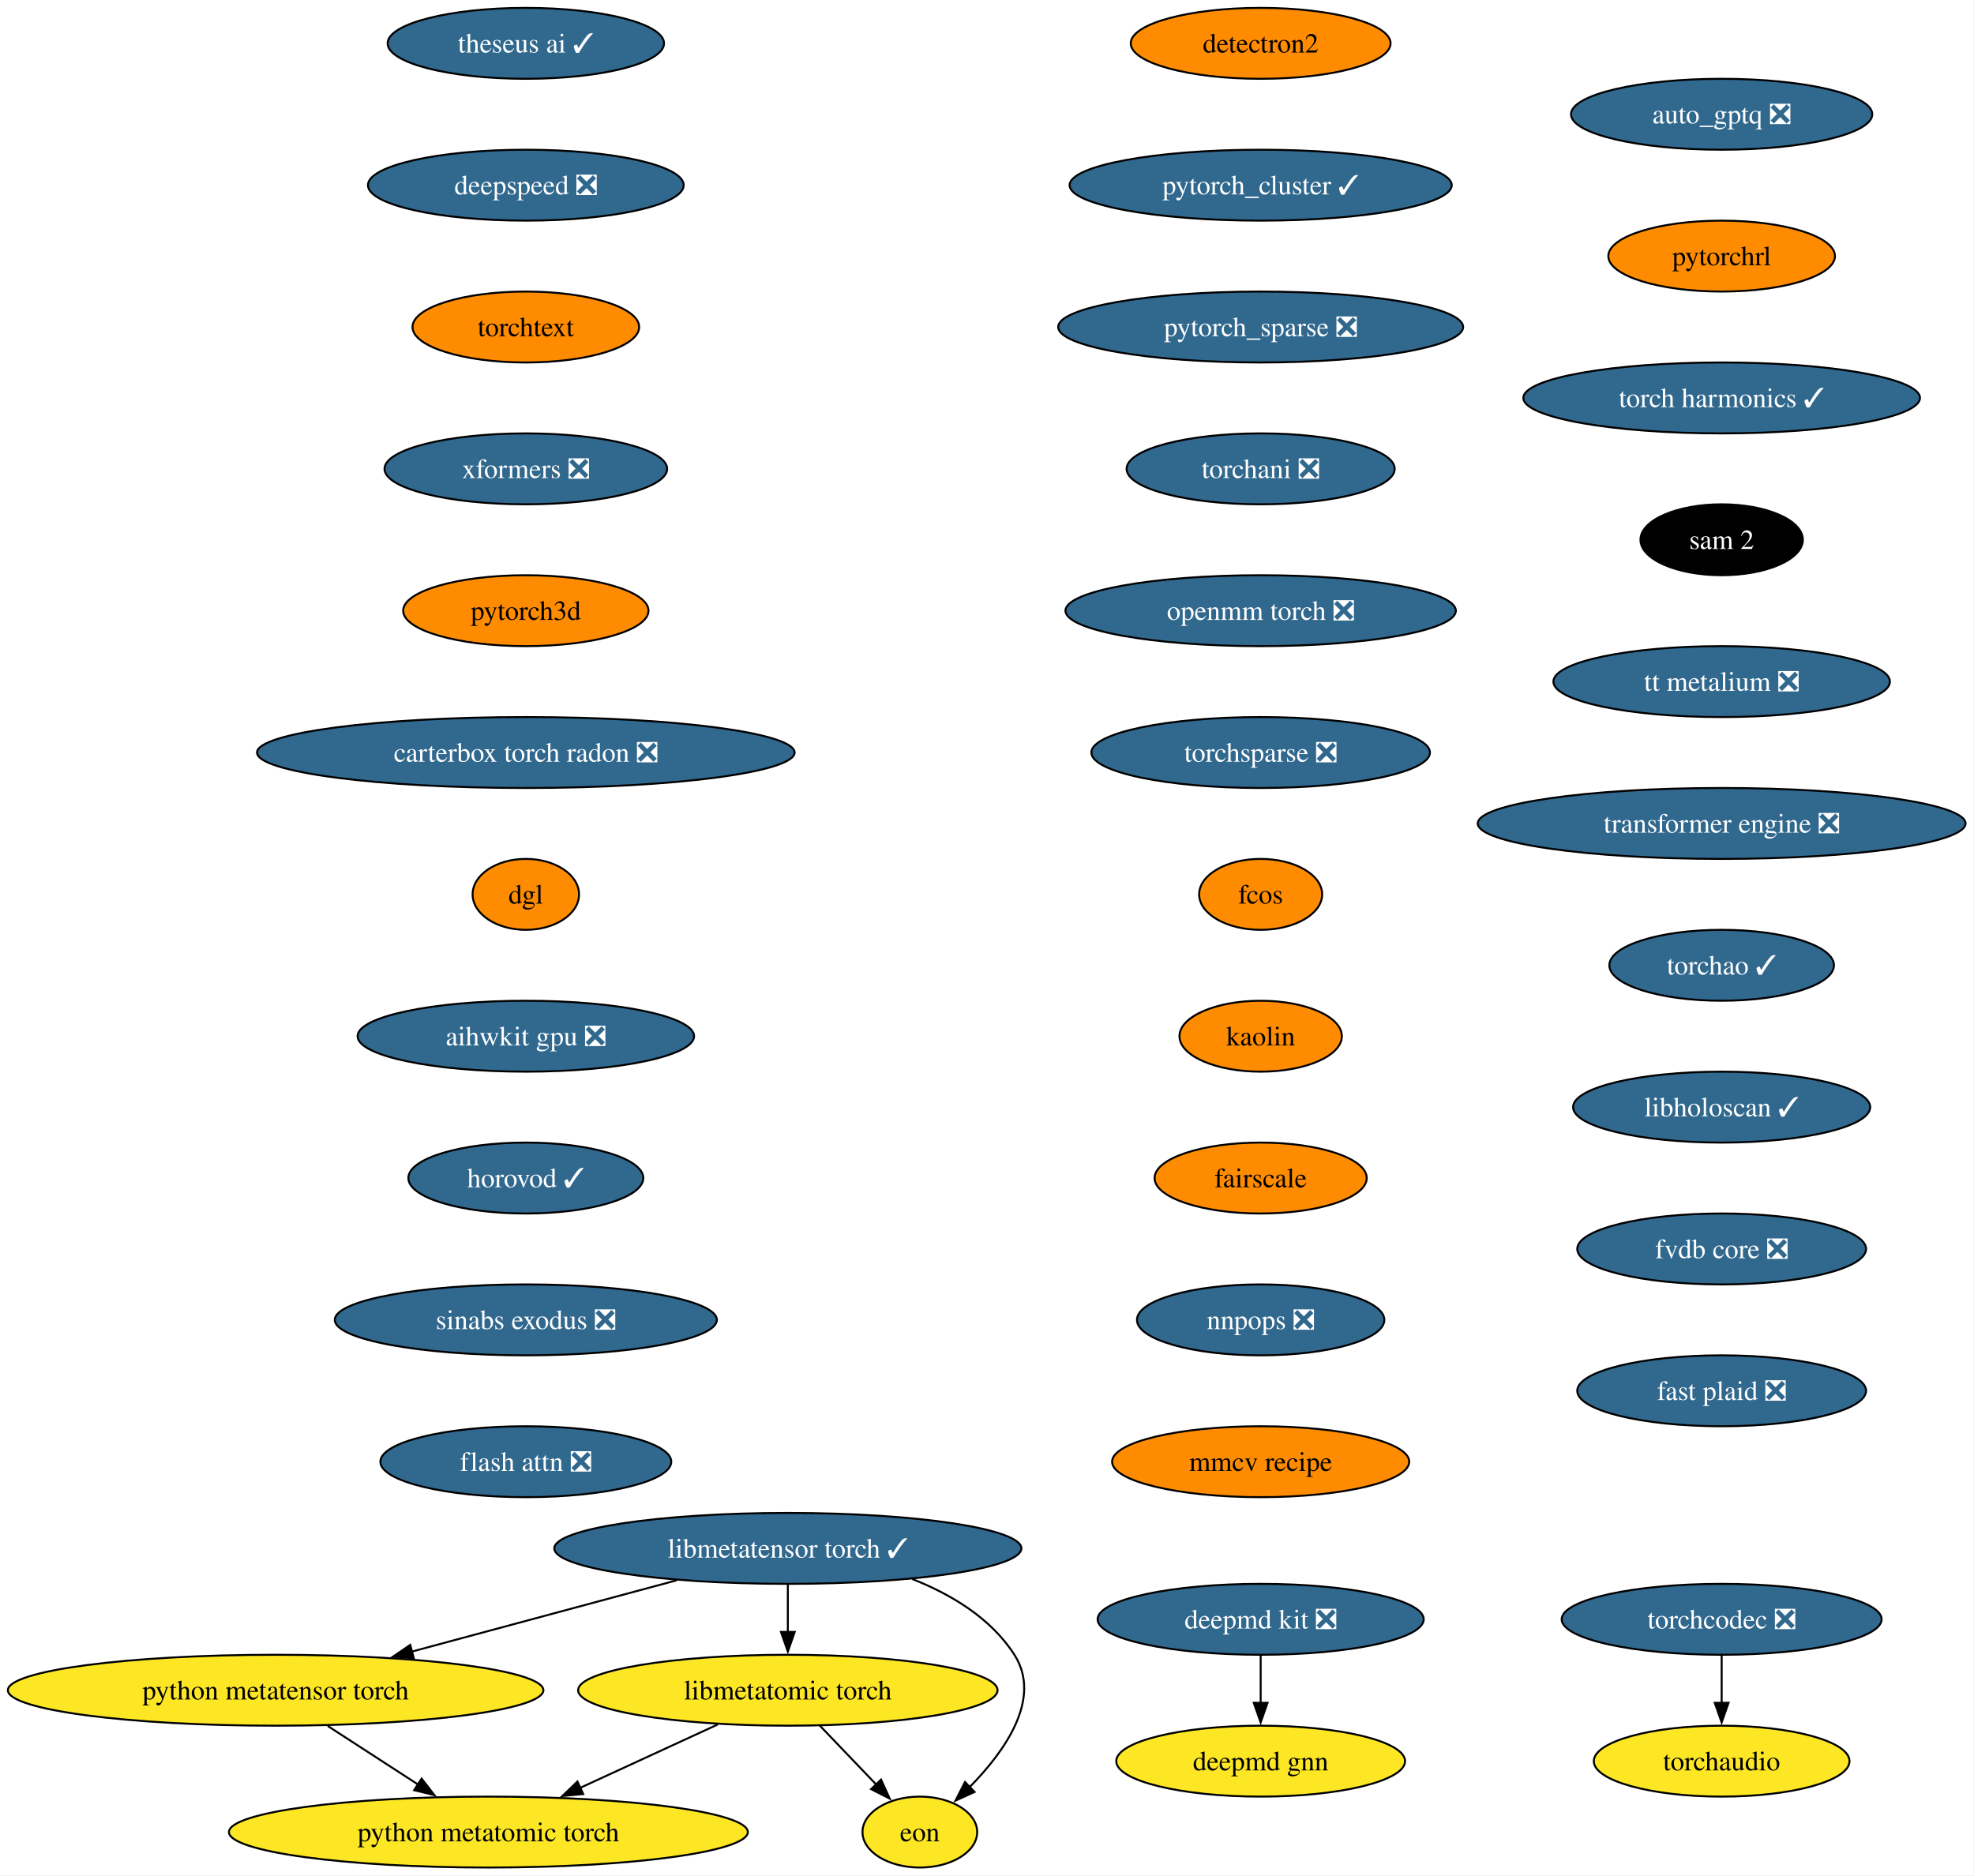
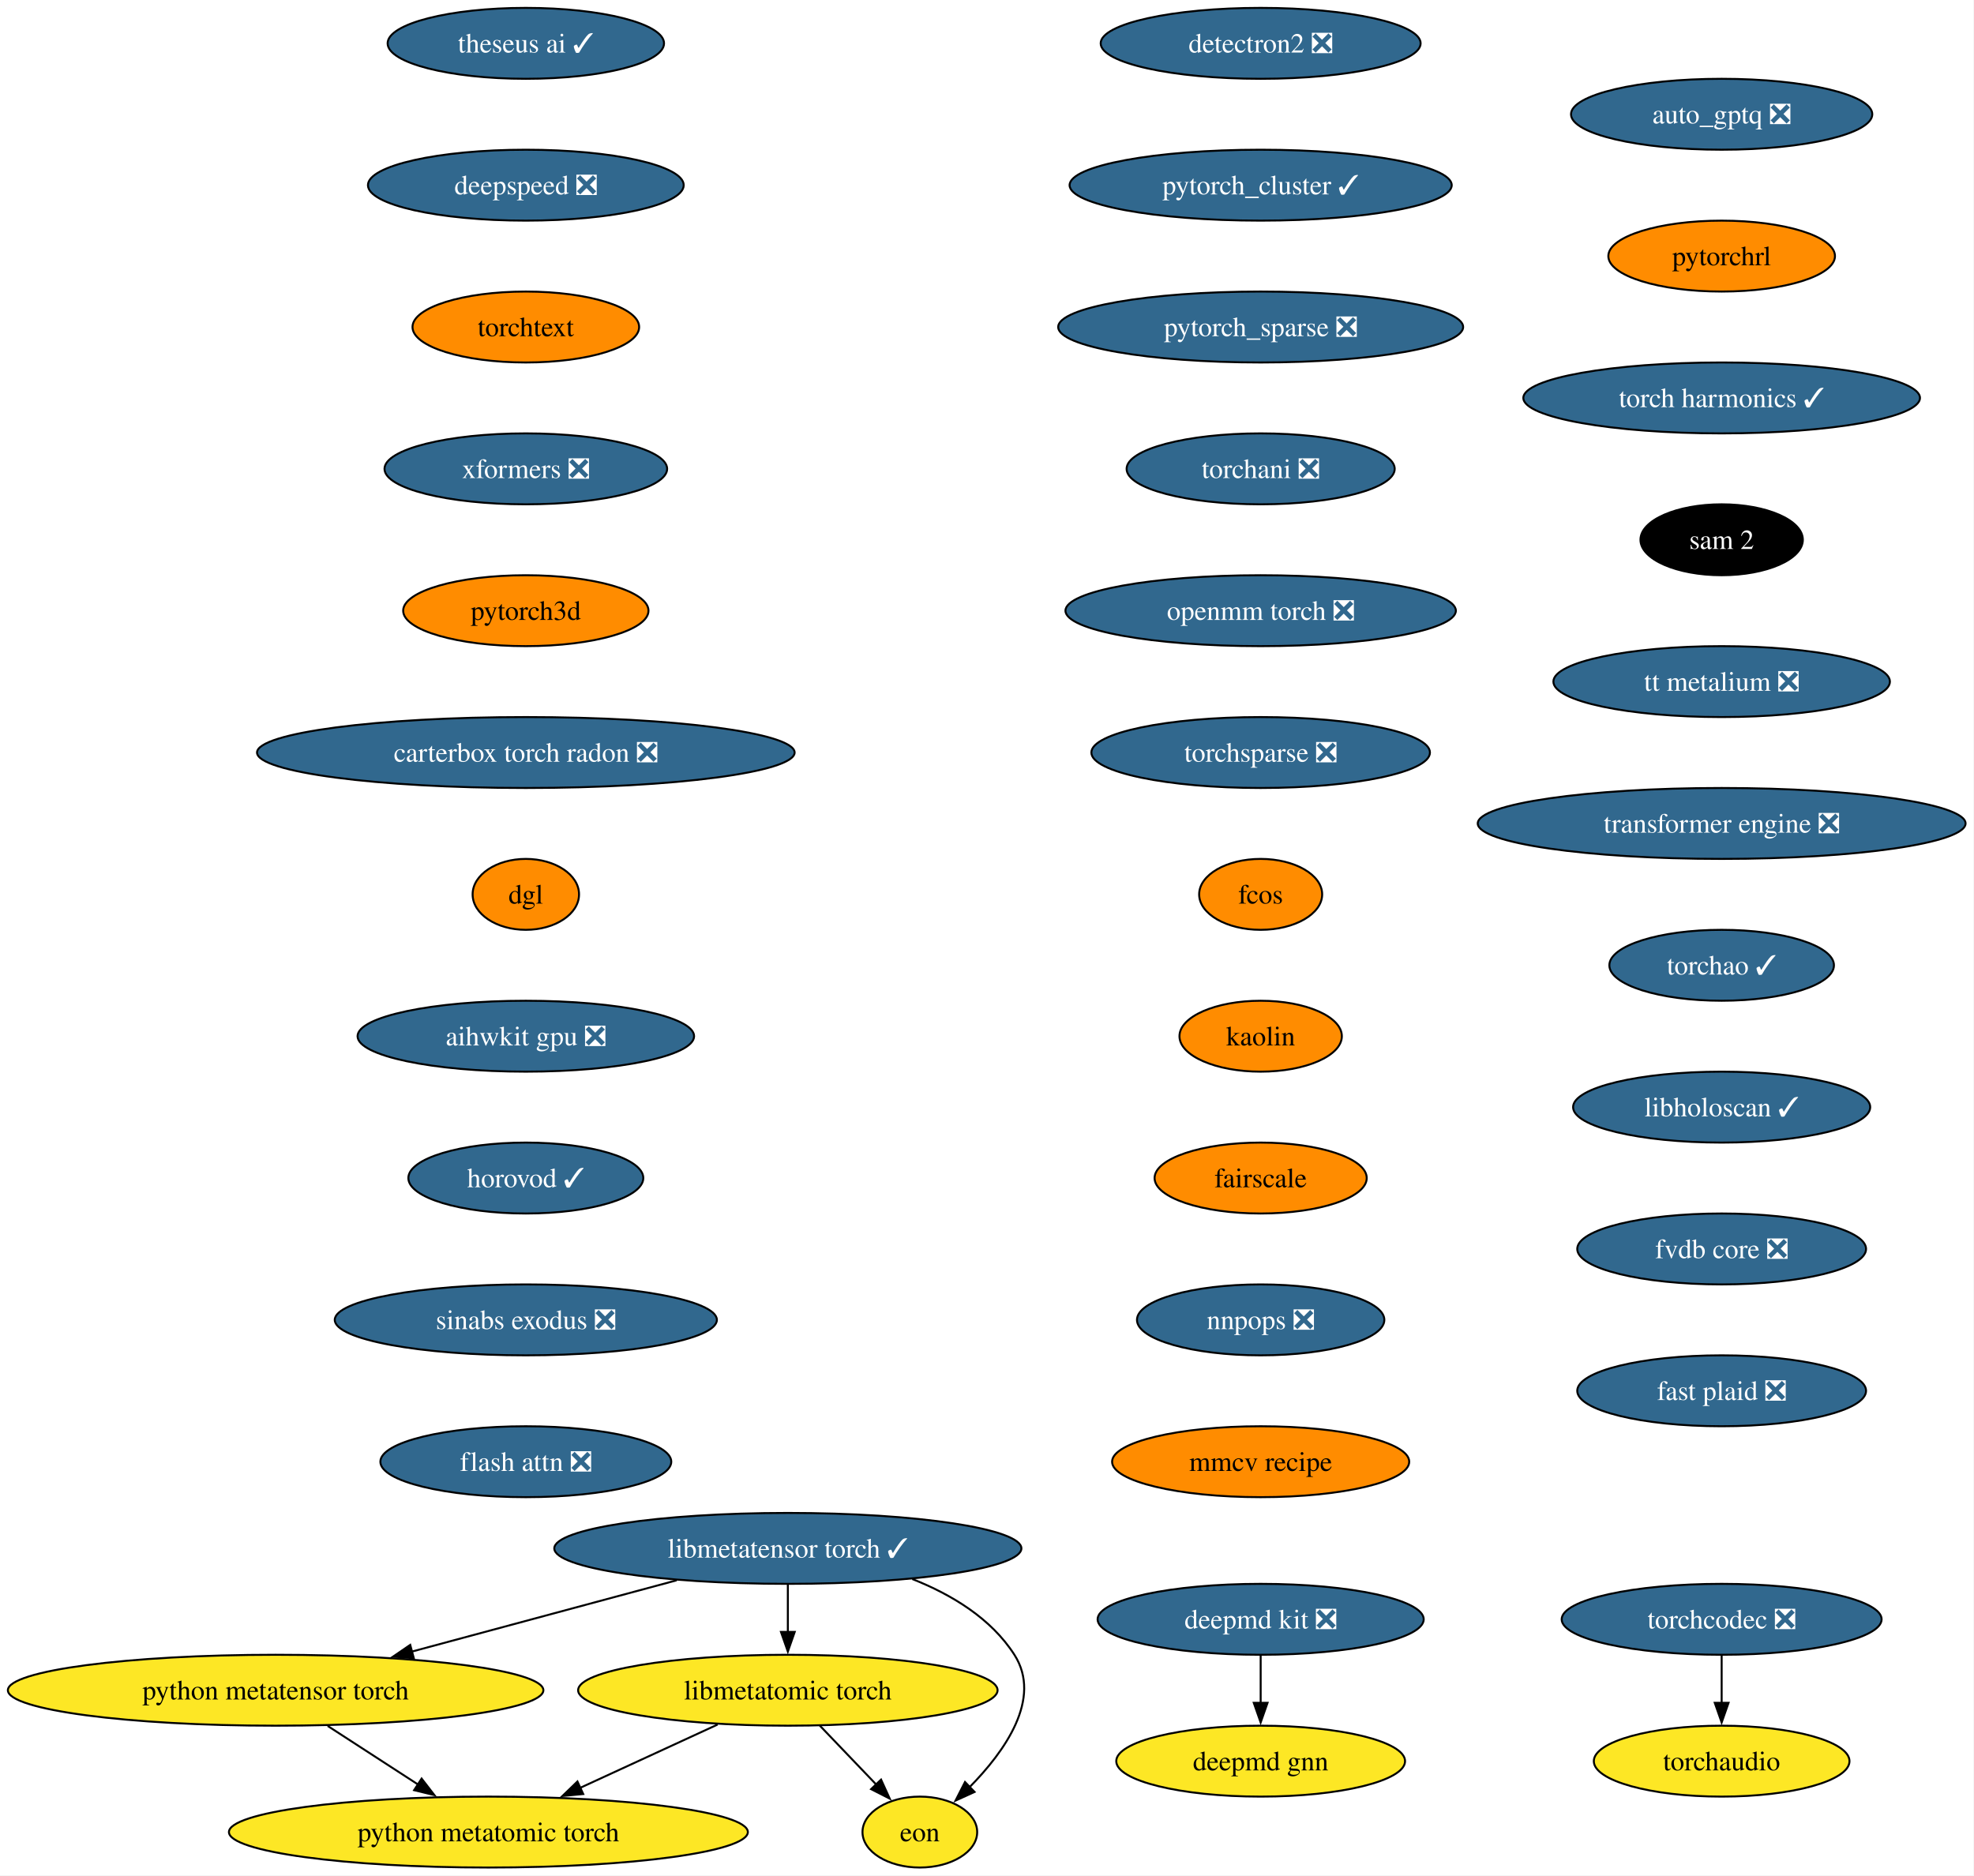
<svg xmlns="http://www.w3.org/2000/svg" xmlns:xlink="http://www.w3.org/1999/xlink" width="1002pt" height="952pt" viewBox="0.00 0.00 1002.00 952.00">
  <g id="graph0" class="graph" transform="scale(1 1) rotate(0) translate(4 948)">
    <polygon fill="white" stroke="none" points="-4,4 -4,-948 997.72,-948 997.72,4 -4,4" />
    <g id="node1" class="node">
      <g id="a_node1">
        <a xlink:href="https://github.com/conda-forge/deepmd-kit-feedstock/pull/134" xlink:title="deepmd kit ❎">
          <ellipse fill="#31688e" stroke="black" cx="635.91" cy="-126" rx="82.77" ry="18" />
          <text xml:space="preserve" text-anchor="middle" x="635.91" y="-121.33" font-family="Times,serif" font-size="14.00" fill="white">deepmd kit ❎</text>
        </a>
      </g>
    </g>
    <g id="node2" class="node">
      <g id="a_node2">
        <a xlink:href="https://github.com/conda-forge/deepmd-gnn-feedstock" xlink:title="deepmd gnn">
          <ellipse fill="#fde725" stroke="black" cx="635.91" cy="-54" rx="73.3" ry="18" />
          <text xml:space="preserve" text-anchor="middle" x="635.91" y="-49.33" font-family="Times,serif" font-size="14.00">deepmd gnn</text>
        </a>
      </g>
    </g>
    <g id="edge1" class="edge">
      <path fill="none" stroke="black" d="M635.91,-107.7C635.91,-100.41 635.91,-91.73 635.91,-83.54" />
      <polygon fill="black" stroke="black" points="639.41,-83.62 635.91,-73.62 632.41,-83.62 639.41,-83.62" />
    </g>
    <g id="node3" class="node">
      <g id="a_node3">
-         <a xlink:href="https://github.com/conda-forge/detectron2-feedstock" xlink:title="detectron2">
-           <ellipse fill="#ff8c00" stroke="black" cx="635.91" cy="-926" rx="65.94" ry="18" />
-           <text xml:space="preserve" text-anchor="middle" x="635.91" y="-921.33" font-family="Times,serif" font-size="14.00">detectron2</text>
+         <a xlink:href="https://github.com/conda-forge/detectron2-feedstock/pull/59" xlink:title="detectron2 ❎">
+           <ellipse fill="#31688e" stroke="black" cx="635.91" cy="-926" rx="81.2" ry="18" />
+           <text xml:space="preserve" text-anchor="middle" x="635.91" y="-921.33" font-family="Times,serif" font-size="14.00" fill="white">detectron2 ❎</text>
        </a>
      </g>
    </g>
    <g id="node4" class="node">
      <g id="a_node4">
        <a xlink:href="https://github.com/conda-forge/pytorch_cluster-feedstock/pull/69" xlink:title="pytorch_cluster ✓">
          <ellipse fill="#31688e" stroke="black" cx="635.91" cy="-854" rx="96.98" ry="18" />
          <text xml:space="preserve" text-anchor="middle" x="635.91" y="-849.33" font-family="Times,serif" font-size="14.00" fill="white">pytorch_cluster ✓</text>
        </a>
      </g>
    </g>
    <g id="node5" class="node">
      <g id="a_node5">
        <a xlink:href="https://github.com/conda-forge/pytorch_sparse-feedstock/pull/80" xlink:title="pytorch_sparse ❎">
          <ellipse fill="#31688e" stroke="black" cx="635.91" cy="-782" rx="102.77" ry="18" />
          <text xml:space="preserve" text-anchor="middle" x="635.91" y="-777.33" font-family="Times,serif" font-size="14.00" fill="white">pytorch_sparse ❎</text>
        </a>
      </g>
    </g>
    <g id="node6" class="node">
      <g id="a_node6">
        <a xlink:href="https://github.com/conda-forge/torchani-feedstock/pull/63" xlink:title="torchani ❎">
          <ellipse fill="#31688e" stroke="black" cx="635.91" cy="-710" rx="68.04" ry="18" />
          <text xml:space="preserve" text-anchor="middle" x="635.91" y="-705.33" font-family="Times,serif" font-size="14.00" fill="white">torchani ❎</text>
        </a>
      </g>
    </g>
    <g id="node7" class="node">
      <g id="a_node7">
        <a xlink:href="https://github.com/conda-forge/openmm-torch-feedstock/pull/77" xlink:title="openmm torch ❎">
          <ellipse fill="#31688e" stroke="black" cx="635.91" cy="-638" rx="99.08" ry="18" />
          <text xml:space="preserve" text-anchor="middle" x="635.91" y="-633.33" font-family="Times,serif" font-size="14.00" fill="white">openmm torch ❎</text>
        </a>
      </g>
    </g>
    <g id="node8" class="node">
      <g id="a_node8">
        <a xlink:href="https://github.com/conda-forge/torchsparse-feedstock/pull/48" xlink:title="torchsparse ❎">
          <ellipse fill="#31688e" stroke="black" cx="635.91" cy="-566" rx="85.93" ry="18" />
          <text xml:space="preserve" text-anchor="middle" x="635.91" y="-561.33" font-family="Times,serif" font-size="14.00" fill="white">torchsparse ❎</text>
        </a>
      </g>
    </g>
    <g id="node9" class="node">
      <g id="a_node9">
        <a xlink:href="https://github.com/conda-forge/fcos-feedstock" xlink:title="fcos">
          <ellipse fill="#ff8c00" stroke="black" cx="635.91" cy="-494" rx="31.22" ry="18" />
          <text xml:space="preserve" text-anchor="middle" x="635.91" y="-489.32" font-family="Times,serif" font-size="14.00">fcos</text>
        </a>
      </g>
    </g>
    <g id="node10" class="node">
      <g id="a_node10">
        <a xlink:href="https://github.com/conda-forge/kaolin-feedstock" xlink:title="kaolin">
          <ellipse fill="#ff8c00" stroke="black" cx="635.91" cy="-422" rx="41.21" ry="18" />
          <text xml:space="preserve" text-anchor="middle" x="635.91" y="-417.32" font-family="Times,serif" font-size="14.00">kaolin</text>
        </a>
      </g>
    </g>
    <g id="node11" class="node">
      <g id="a_node11">
        <a xlink:href="https://github.com/conda-forge/fairscale-feedstock" xlink:title="fairscale">
          <ellipse fill="#ff8c00" stroke="black" cx="635.91" cy="-350" rx="53.84" ry="18" />
          <text xml:space="preserve" text-anchor="middle" x="635.91" y="-345.32" font-family="Times,serif" font-size="14.00">fairscale</text>
        </a>
      </g>
    </g>
    <g id="node12" class="node">
      <g id="a_node12">
        <a xlink:href="https://github.com/conda-forge/nnpops-feedstock/pull/57" xlink:title="nnpops ❎">
          <ellipse fill="#31688e" stroke="black" cx="635.91" cy="-278" rx="62.78" ry="18" />
          <text xml:space="preserve" text-anchor="middle" x="635.91" y="-273.32" font-family="Times,serif" font-size="14.00" fill="white">nnpops ❎</text>
        </a>
      </g>
    </g>
    <g id="node13" class="node">
      <g id="a_node13">
        <a xlink:href="https://github.com/conda-forge/mmcv-recipe-feedstock" xlink:title="mmcv recipe">
          <ellipse fill="#ff8c00" stroke="black" cx="635.91" cy="-206" rx="75.41" ry="18" />
          <text xml:space="preserve" text-anchor="middle" x="635.91" y="-201.32" font-family="Times,serif" font-size="14.00">mmcv recipe</text>
        </a>
      </g>
    </g>
    <g id="node14" class="node">
      <g id="a_node14">
        <a xlink:href="https://github.com/conda-forge/theseus-ai-feedstock/pull/35" xlink:title="theseus ai ✓">
          <ellipse fill="#31688e" stroke="black" cx="262.91" cy="-926" rx="70.15" ry="18" />
          <text xml:space="preserve" text-anchor="middle" x="262.91" y="-921.33" font-family="Times,serif" font-size="14.00" fill="white">theseus ai ✓</text>
        </a>
      </g>
    </g>
    <g id="node15" class="node">
      <g id="a_node15">
        <a xlink:href="https://github.com/conda-forge/deepspeed-feedstock/pull/122" xlink:title="deepspeed ❎">
          <ellipse fill="#31688e" stroke="black" cx="262.91" cy="-854" rx="80.14" ry="18" />
          <text xml:space="preserve" text-anchor="middle" x="262.91" y="-849.33" font-family="Times,serif" font-size="14.00" fill="white">deepspeed ❎</text>
        </a>
      </g>
    </g>
    <g id="node16" class="node">
      <g id="a_node16">
        <a xlink:href="https://github.com/conda-forge/torchtext-feedstock" xlink:title="torchtext">
          <ellipse fill="#ff8c00" stroke="black" cx="262.91" cy="-782" rx="57.52" ry="18" />
          <text xml:space="preserve" text-anchor="middle" x="262.91" y="-777.33" font-family="Times,serif" font-size="14.00">torchtext</text>
        </a>
      </g>
    </g>
    <g id="node17" class="node">
      <g id="a_node17">
        <a xlink:href="https://github.com/conda-forge/xformers-feedstock/pull/73" xlink:title="xformers ❎">
          <ellipse fill="#31688e" stroke="black" cx="262.91" cy="-710" rx="71.73" ry="18" />
          <text xml:space="preserve" text-anchor="middle" x="262.91" y="-705.33" font-family="Times,serif" font-size="14.00" fill="white">xformers ❎</text>
        </a>
      </g>
    </g>
    <g id="node18" class="node">
      <g id="a_node18">
        <a xlink:href="https://github.com/conda-forge/pytorch3d-feedstock" xlink:title="pytorch3d">
          <ellipse fill="#ff8c00" stroke="black" cx="262.91" cy="-638" rx="62.26" ry="18" />
          <text xml:space="preserve" text-anchor="middle" x="262.91" y="-633.33" font-family="Times,serif" font-size="14.00">pytorch3d</text>
        </a>
      </g>
    </g>
    <g id="node19" class="node">
      <g id="a_node19">
        <a xlink:href="https://github.com/conda-forge/carterbox-torch-radon-feedstock/pull/29" xlink:title="carterbox torch radon ❎">
          <ellipse fill="#31688e" stroke="black" cx="262.91" cy="-566" rx="136.44" ry="18" />
          <text xml:space="preserve" text-anchor="middle" x="262.91" y="-561.33" font-family="Times,serif" font-size="14.00" fill="white">carterbox torch radon ❎</text>
        </a>
      </g>
    </g>
    <g id="node20" class="node">
      <g id="a_node20">
        <a xlink:href="https://github.com/conda-forge/dgl-feedstock" xlink:title="dgl">
          <ellipse fill="#ff8c00" stroke="black" cx="262.91" cy="-494" rx="27.01" ry="18" />
          <text xml:space="preserve" text-anchor="middle" x="262.91" y="-489.32" font-family="Times,serif" font-size="14.00">dgl</text>
        </a>
      </g>
    </g>
    <g id="node21" class="node">
      <g id="a_node21">
        <a xlink:href="https://github.com/conda-forge/aihwkit-gpu-feedstock/pull/36" xlink:title="aihwkit gpu ❎">
          <ellipse fill="#31688e" stroke="black" cx="262.91" cy="-422" rx="85.41" ry="18" />
          <text xml:space="preserve" text-anchor="middle" x="262.91" y="-417.32" font-family="Times,serif" font-size="14.00" fill="white">aihwkit gpu ❎</text>
        </a>
      </g>
    </g>
    <g id="node22" class="node">
      <g id="a_node22">
        <a xlink:href="https://github.com/conda-forge/horovod-feedstock/pull/47" xlink:title="horovod ✓">
          <ellipse fill="#31688e" stroke="black" cx="262.91" cy="-350" rx="59.63" ry="18" />
          <text xml:space="preserve" text-anchor="middle" x="262.91" y="-345.32" font-family="Times,serif" font-size="14.00" fill="white">horovod ✓</text>
        </a>
      </g>
    </g>
    <g id="node23" class="node">
      <g id="a_node23">
        <a xlink:href="https://github.com/conda-forge/sinabs-exodus-feedstock/pull/27" xlink:title="sinabs exodus ❎">
          <ellipse fill="#31688e" stroke="black" cx="262.91" cy="-278" rx="96.98" ry="18" />
          <text xml:space="preserve" text-anchor="middle" x="262.91" y="-273.32" font-family="Times,serif" font-size="14.00" fill="white">sinabs exodus ❎</text>
        </a>
      </g>
    </g>
    <g id="node24" class="node">
      <g id="a_node24">
        <a xlink:href="https://github.com/conda-forge/flash-attn-feedstock/pull/49" xlink:title="flash attn ❎">
          <ellipse fill="#31688e" stroke="black" cx="262.91" cy="-206" rx="73.83" ry="18" />
          <text xml:space="preserve" text-anchor="middle" x="262.91" y="-201.32" font-family="Times,serif" font-size="14.00" fill="white">flash attn ❎</text>
        </a>
      </g>
    </g>
    <g id="node25" class="node">
      <g id="a_node25">
        <a xlink:href="https://github.com/conda-forge/auto_gptq-feedstock/pull/24" xlink:title="auto_gptq ❎">
          <ellipse fill="#31688e" stroke="black" cx="869.91" cy="-890" rx="76.46" ry="18" />
          <text xml:space="preserve" text-anchor="middle" x="869.91" y="-885.33" font-family="Times,serif" font-size="14.00" fill="white">auto_gptq ❎</text>
        </a>
      </g>
    </g>
    <g id="node26" class="node">
      <g id="a_node26">
        <a xlink:href="https://github.com/conda-forge/pytorchrl-feedstock" xlink:title="pytorchrl">
          <ellipse fill="#ff8c00" stroke="black" cx="869.91" cy="-818" rx="57.52" ry="18" />
          <text xml:space="preserve" text-anchor="middle" x="869.91" y="-813.33" font-family="Times,serif" font-size="14.00">pytorchrl</text>
        </a>
      </g>
    </g>
    <g id="node32" class="node">
      <g id="a_node32">
        <a xlink:href="https://github.com/conda-forge/torch-harmonics-feedstock/pull/27" xlink:title="torch harmonics ✓">
          <ellipse fill="#31688e" stroke="black" cx="869.91" cy="-746" rx="100.66" ry="18" />
          <text xml:space="preserve" text-anchor="middle" x="869.91" y="-741.33" font-family="Times,serif" font-size="14.00" fill="white">torch harmonics ✓</text>
        </a>
      </g>
    </g>
    <g id="node27" class="node">
      <g id="a_node27">
        <a xlink:href="https://github.com/conda-forge/libmetatensor-torch-feedstock/pull/41" xlink:title="libmetatensor torch ✓">
          <ellipse fill="#31688e" stroke="black" cx="395.91" cy="-162" rx="118.55" ry="18" />
          <text xml:space="preserve" text-anchor="middle" x="395.91" y="-157.32" font-family="Times,serif" font-size="14.00" fill="white">libmetatensor torch ✓</text>
        </a>
      </g>
    </g>
    <g id="node28" class="node">
      <g id="a_node28">
        <a xlink:href="https://github.com/conda-forge/python-metatensor-torch-feedstock" xlink:title="python metatensor torch">
          <ellipse fill="#fde725" stroke="black" cx="135.91" cy="-90" rx="135.91" ry="18" />
          <text xml:space="preserve" text-anchor="middle" x="135.91" y="-85.33" font-family="Times,serif" font-size="14.00">python metatensor torch</text>
        </a>
      </g>
    </g>
    <g id="edge23" class="edge">
      <path fill="none" stroke="black" d="M339.5,-145.81C300.01,-135.18 247.02,-120.91 205,-109.6" />
      <polygon fill="black" stroke="black" points="206.05,-106.26 195.48,-107.04 204.23,-113.02 206.05,-106.26" />
    </g>
    <g id="node29" class="node">
      <g id="a_node29">
        <a xlink:href="https://github.com/conda-forge/libmetatomic-torch-feedstock" xlink:title="libmetatomic torch">
          <ellipse fill="#fde725" stroke="black" cx="395.91" cy="-90" rx="106.45" ry="18" />
          <text xml:space="preserve" text-anchor="middle" x="395.91" y="-85.33" font-family="Times,serif" font-size="14.00">libmetatomic torch</text>
        </a>
      </g>
    </g>
    <g id="edge24" class="edge">
      <path fill="none" stroke="black" d="M395.91,-143.7C395.91,-136.41 395.91,-127.73 395.91,-119.54" />
      <polygon fill="black" stroke="black" points="399.41,-119.62 395.91,-109.62 392.41,-119.62 399.41,-119.62" />
    </g>
    <g id="node30" class="node">
      <g id="a_node30">
        <a xlink:href="https://github.com/conda-forge/eon-feedstock" xlink:title="eon">
          <ellipse fill="#fde725" stroke="black" cx="462.91" cy="-18" rx="29.11" ry="18" />
          <text xml:space="preserve" text-anchor="middle" x="462.91" y="-13.32" font-family="Times,serif" font-size="14.00">eon</text>
        </a>
      </g>
    </g>
    <g id="edge25" class="edge">
      <path fill="none" stroke="black" d="M459.08,-146.45C479.12,-138.53 499.12,-126.42 510.91,-108 525.11,-85.82 506.18,-59.07 488.08,-40.72" />
      <polygon fill="black" stroke="black" points="490.68,-38.37 481.03,-33.98 485.84,-43.42 490.68,-38.37" />
    </g>
    <g id="node31" class="node">
      <g id="a_node31">
        <a xlink:href="https://github.com/conda-forge/python-metatomic-torch-feedstock" xlink:title="python metatomic torch">
          <ellipse fill="#fde725" stroke="black" cx="243.91" cy="-18" rx="131.7" ry="18" />
          <text xml:space="preserve" text-anchor="middle" x="243.91" y="-13.32" font-family="Times,serif" font-size="14.00">python metatomic torch</text>
        </a>
      </g>
    </g>
    <g id="edge26" class="edge">
      <path fill="none" stroke="black" d="M162.33,-71.88C176.16,-62.91 193.29,-51.81 208.28,-42.09" />
      <polygon fill="black" stroke="black" points="210.01,-45.15 216.49,-36.77 206.2,-39.27 210.01,-45.15" />
    </g>
    <g id="edge27" class="edge">
      <path fill="none" stroke="black" d="M412.13,-72.05C420.76,-63.04 431.49,-51.83 440.86,-42.04" />
      <polygon fill="black" stroke="black" points="443.23,-44.63 447.62,-34.98 438.17,-39.79 443.23,-44.63" />
    </g>
    <g id="edge28" class="edge">
      <path fill="none" stroke="black" d="M360.27,-72.59C339.44,-62.99 312.91,-50.78 290.45,-40.43" />
      <polygon fill="black" stroke="black" points="292.04,-37.31 281.49,-36.31 289.11,-43.67 292.04,-37.31" />
    </g>
    <g id="node33" class="node">
      <g id="a_node33">
        <a xlink:href="https://github.com/conda-forge/sam-2-feedstock" xlink:title="sam 2">
          <ellipse fill="#000000" stroke="black" cx="869.91" cy="-674" rx="41.21" ry="18" />
          <text xml:space="preserve" text-anchor="middle" x="869.91" y="-669.33" font-family="Times,serif" font-size="14.00" fill="white">sam 2</text>
        </a>
      </g>
    </g>
    <g id="node35" class="node">
      <g id="a_node35">
        <a xlink:href="https://github.com/conda-forge/tt-metalium-feedstock/pull/24" xlink:title="tt metalium ❎">
          <ellipse fill="#31688e" stroke="black" cx="869.91" cy="-602" rx="85.41" ry="18" />
          <text xml:space="preserve" text-anchor="middle" x="869.91" y="-597.33" font-family="Times,serif" font-size="14.00" fill="white">tt metalium ❎</text>
        </a>
      </g>
    </g>
    <g id="node34" class="node">
      <g id="a_node34">
        <a xlink:href="https://github.com/conda-forge/torchaudio-feedstock" xlink:title="torchaudio">
          <ellipse fill="#fde725" stroke="black" cx="869.91" cy="-54" rx="64.89" ry="18" />
          <text xml:space="preserve" text-anchor="middle" x="869.91" y="-49.33" font-family="Times,serif" font-size="14.00">torchaudio</text>
        </a>
      </g>
    </g>
    <g id="node36" class="node">
      <g id="a_node36">
        <a xlink:href="https://github.com/conda-forge/transformer-engine-feedstock/pull/41" xlink:title="transformer engine ❎">
          <ellipse fill="#31688e" stroke="black" cx="869.91" cy="-530" rx="123.81" ry="18" />
          <text xml:space="preserve" text-anchor="middle" x="869.91" y="-525.33" font-family="Times,serif" font-size="14.00" fill="white">transformer engine ❎</text>
        </a>
      </g>
    </g>
    <g id="node38" class="node">
      <g id="a_node38">
        <a xlink:href="https://github.com/conda-forge/torchao-feedstock/pull/17" xlink:title="torchao ✓">
          <ellipse fill="#31688e" stroke="black" cx="869.91" cy="-458" rx="57" ry="18" />
          <text xml:space="preserve" text-anchor="middle" x="869.91" y="-453.32" font-family="Times,serif" font-size="14.00" fill="white">torchao ✓</text>
        </a>
      </g>
    </g>
    <g id="node37" class="node">
      <g id="a_node37">
        <a xlink:href="https://github.com/conda-forge/torchcodec-feedstock/pull/70" xlink:title="torchcodec ❎">
          <ellipse fill="#31688e" stroke="black" cx="869.91" cy="-126" rx="81.2" ry="18" />
          <text xml:space="preserve" text-anchor="middle" x="869.91" y="-121.33" font-family="Times,serif" font-size="14.00" fill="white">torchcodec ❎</text>
        </a>
      </g>
    </g>
    <g id="edge33" class="edge">
      <path fill="none" stroke="black" d="M869.91,-107.7C869.91,-100.41 869.91,-91.73 869.91,-83.54" />
      <polygon fill="black" stroke="black" points="873.41,-83.62 869.91,-73.62 866.41,-83.62 873.41,-83.62" />
    </g>
    <g id="node39" class="node">
      <g id="a_node39">
        <a xlink:href="https://github.com/conda-forge/libholoscan-feedstock/pull/14" xlink:title="libholoscan ✓">
          <ellipse fill="#31688e" stroke="black" cx="869.91" cy="-386" rx="75.41" ry="18" />
          <text xml:space="preserve" text-anchor="middle" x="869.91" y="-381.32" font-family="Times,serif" font-size="14.00" fill="white">libholoscan ✓</text>
        </a>
      </g>
    </g>
    <g id="node40" class="node">
      <g id="a_node40">
        <a xlink:href="https://github.com/conda-forge/fvdb-core-feedstock/pull/35" xlink:title="fvdb core ❎">
          <ellipse fill="#31688e" stroke="black" cx="869.91" cy="-314" rx="73.3" ry="18" />
          <text xml:space="preserve" text-anchor="middle" x="869.91" y="-309.32" font-family="Times,serif" font-size="14.00" fill="white">fvdb core ❎</text>
        </a>
      </g>
    </g>
    <g id="node41" class="node">
      <g id="a_node41">
        <a xlink:href="https://github.com/conda-forge/fast-plaid-feedstock/pull/4" xlink:title="fast plaid ❎">
          <ellipse fill="#31688e" stroke="black" cx="869.91" cy="-242" rx="73.3" ry="18" />
          <text xml:space="preserve" text-anchor="middle" x="869.91" y="-237.32" font-family="Times,serif" font-size="14.00" fill="white">fast plaid ❎</text>
        </a>
      </g>
    </g>
  </g>
</svg>
